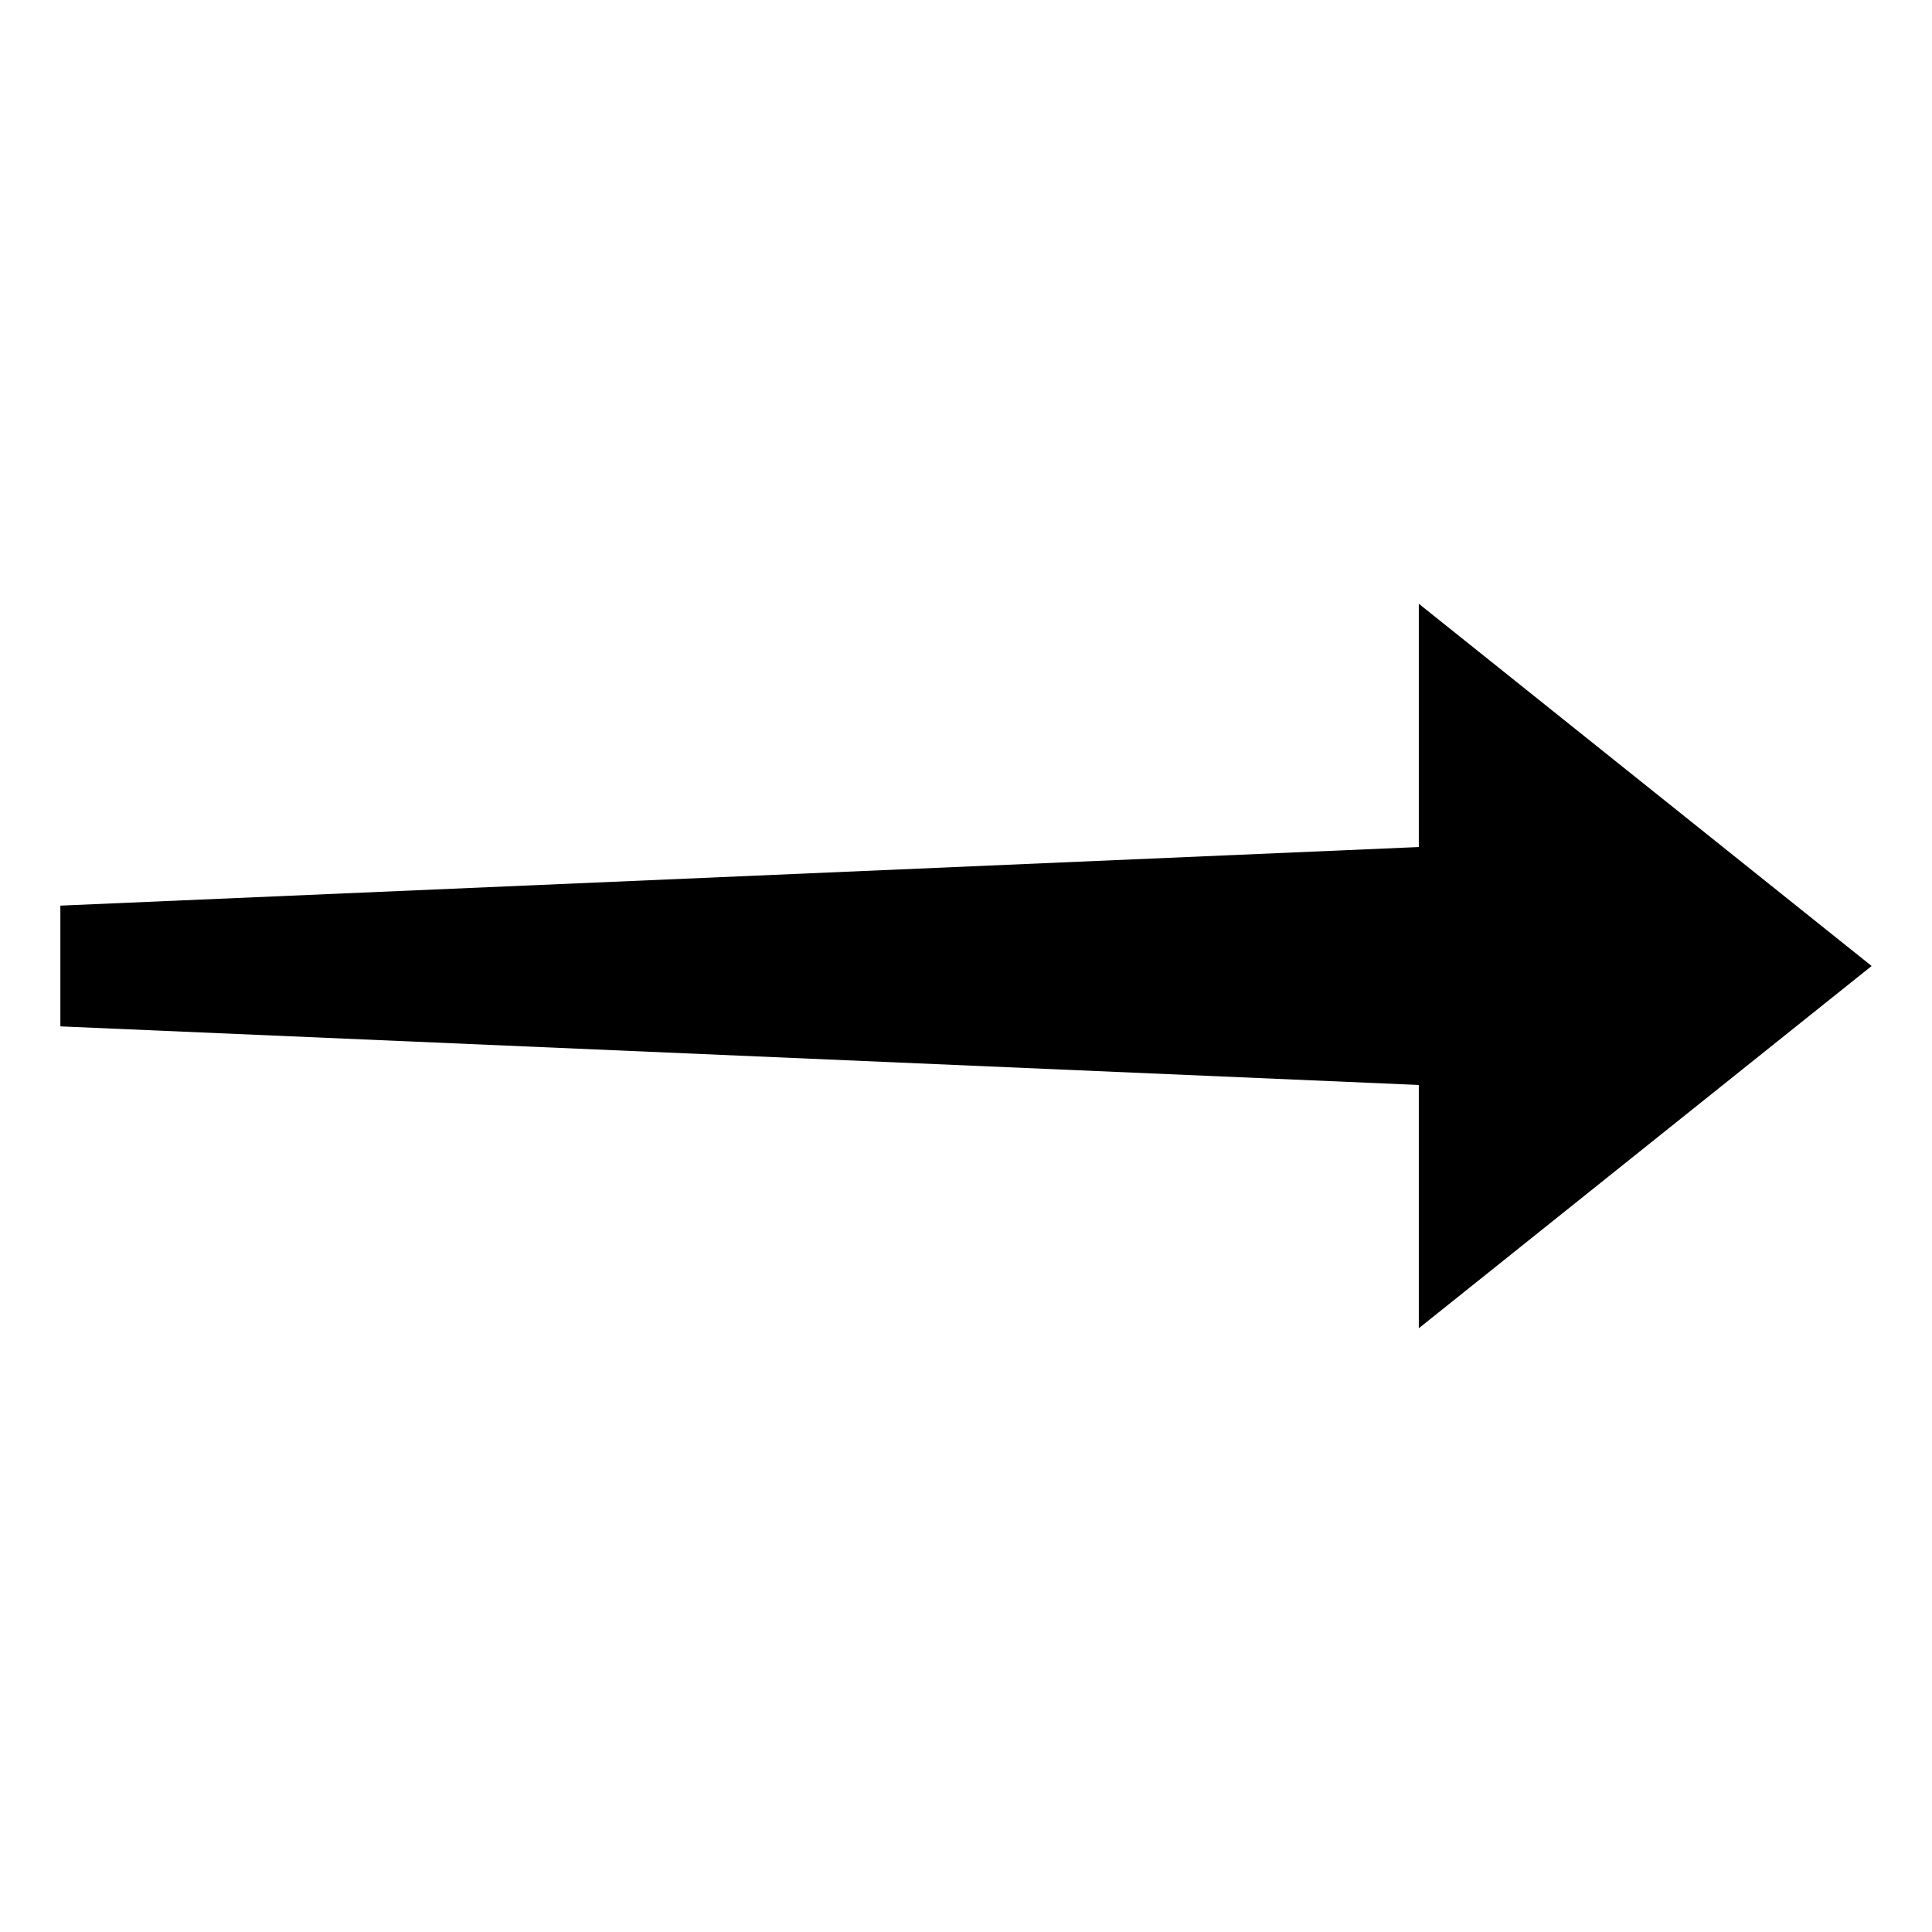
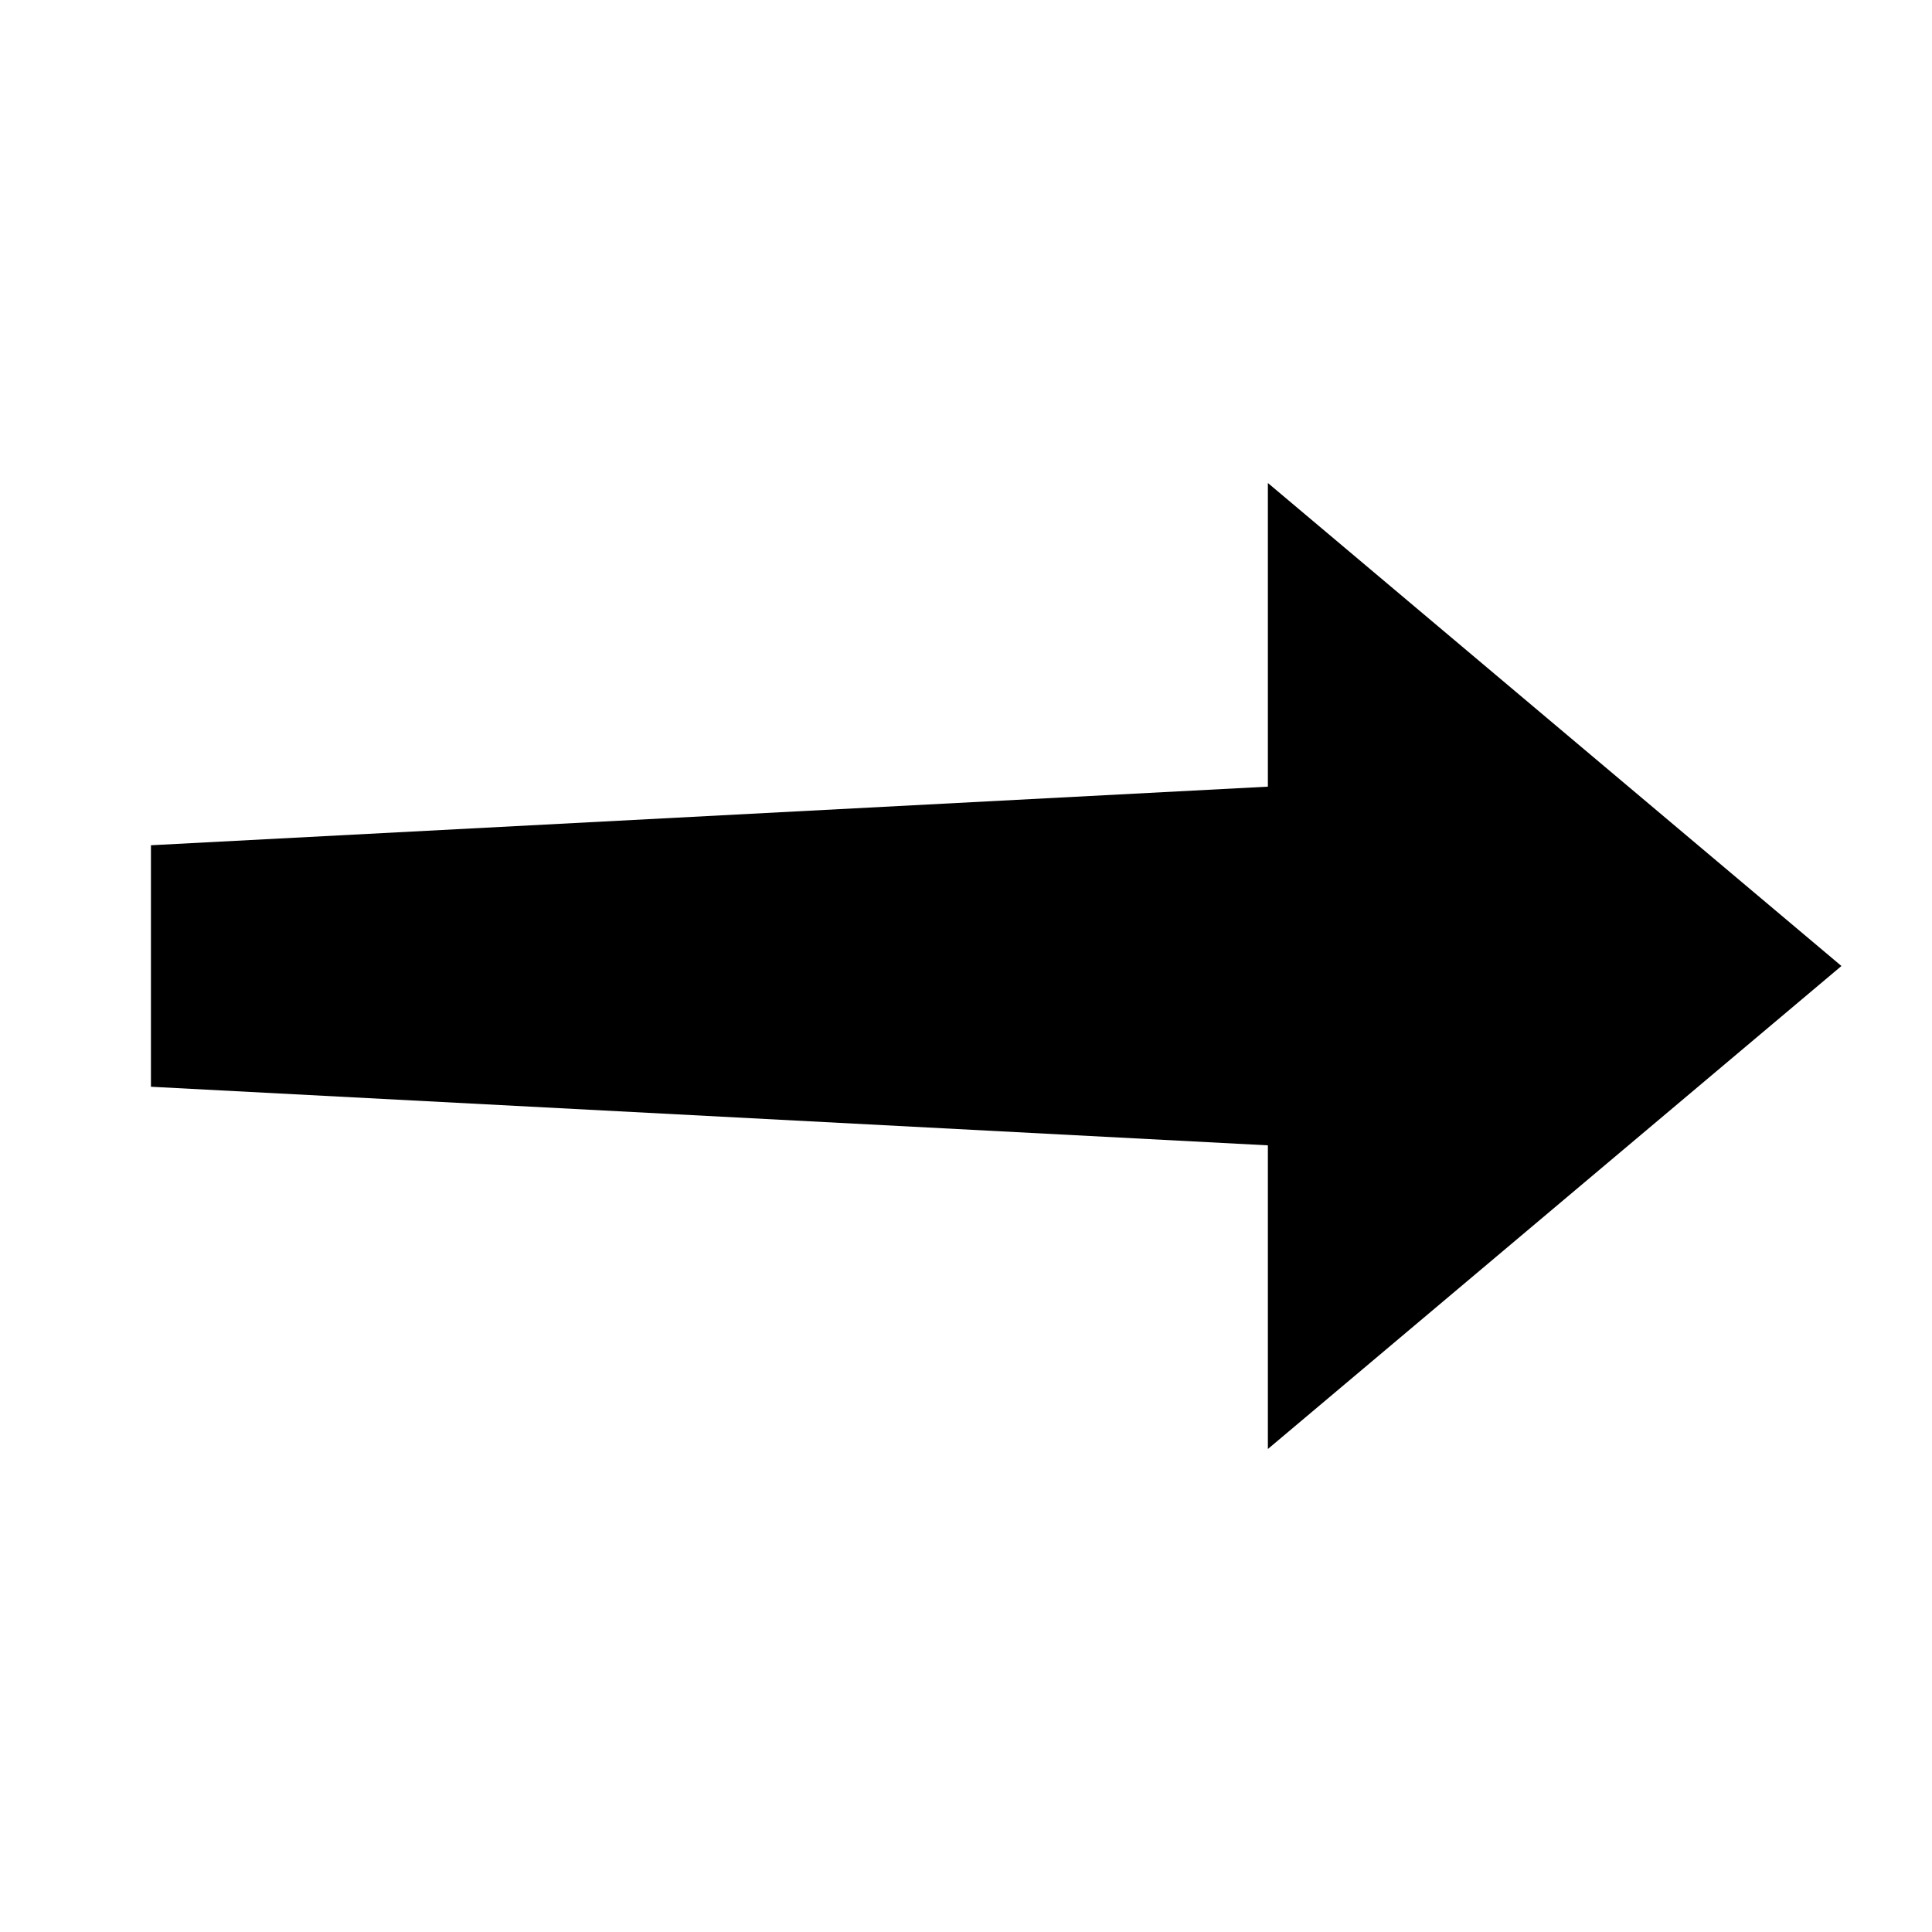
<svg xmlns="http://www.w3.org/2000/svg" fill="#000000" viewBox="0 0 64 64" width="64px" height="64px">
-   <path d="M62 32L47 20 47 28.059 2 30 2 34 47 35.941 47 44z" />
+   <path d="M61 32L42 16 42 26.059 5 28 5 36 42 37.941 42 48z" />
</svg>
